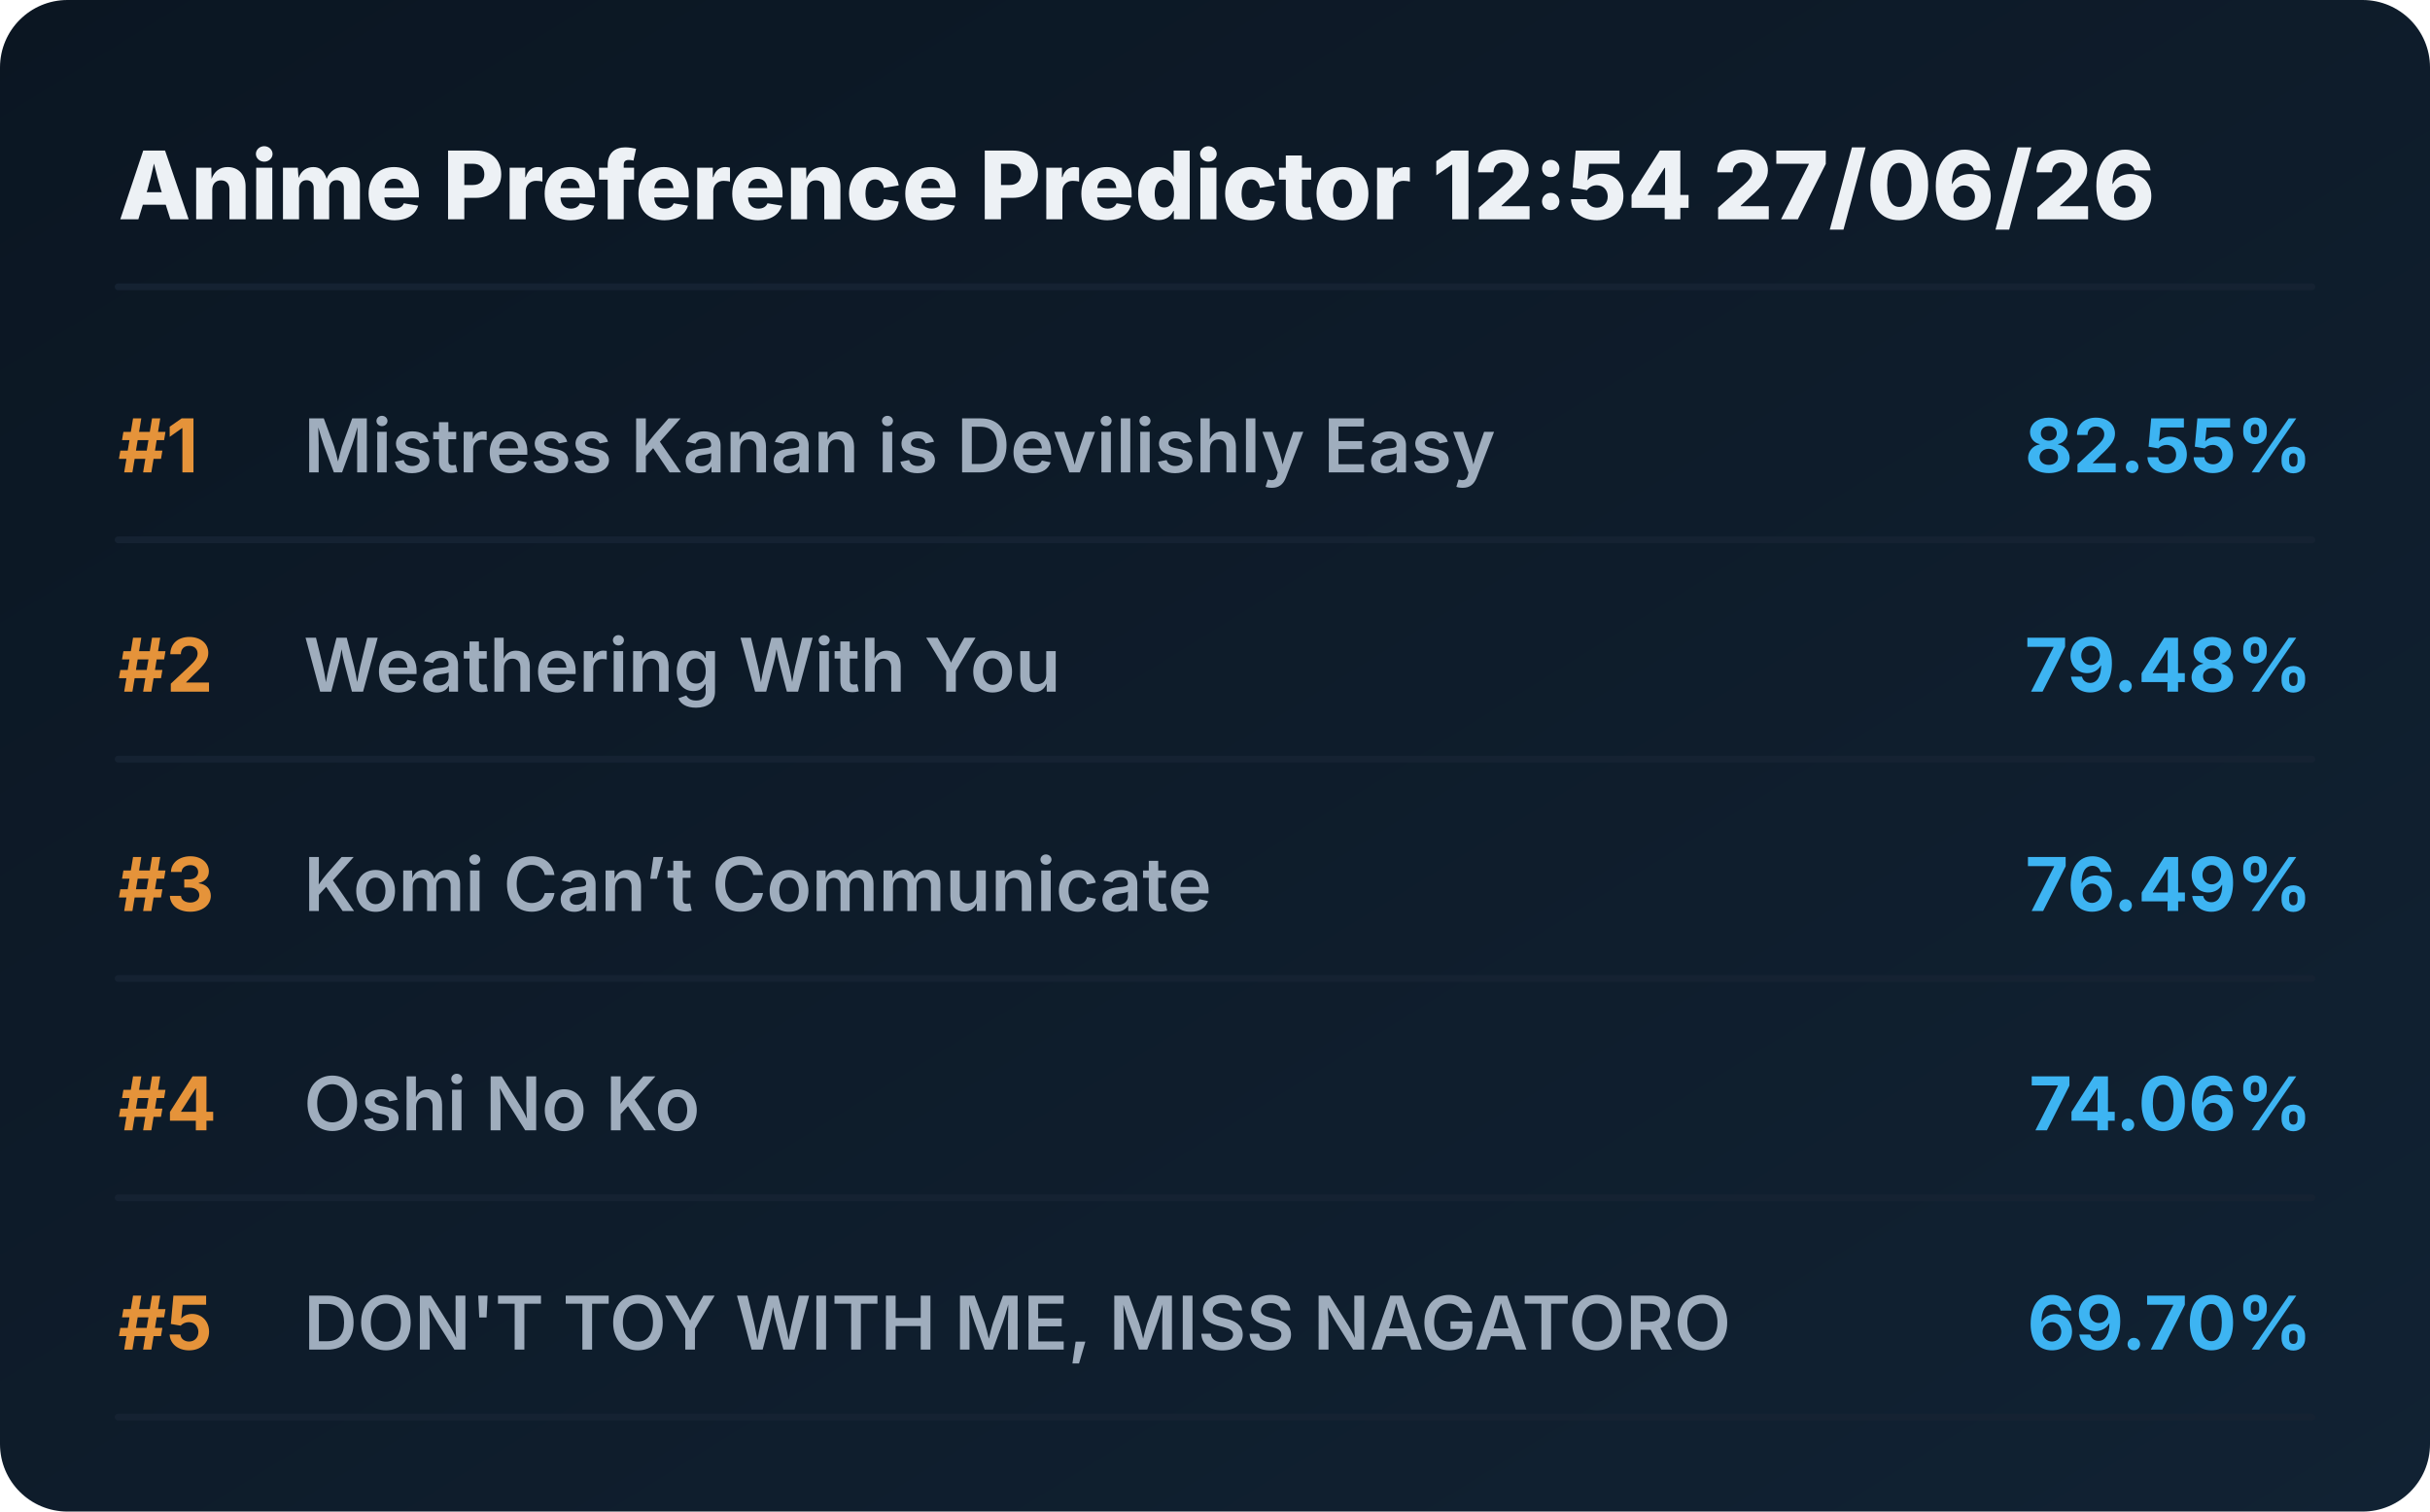
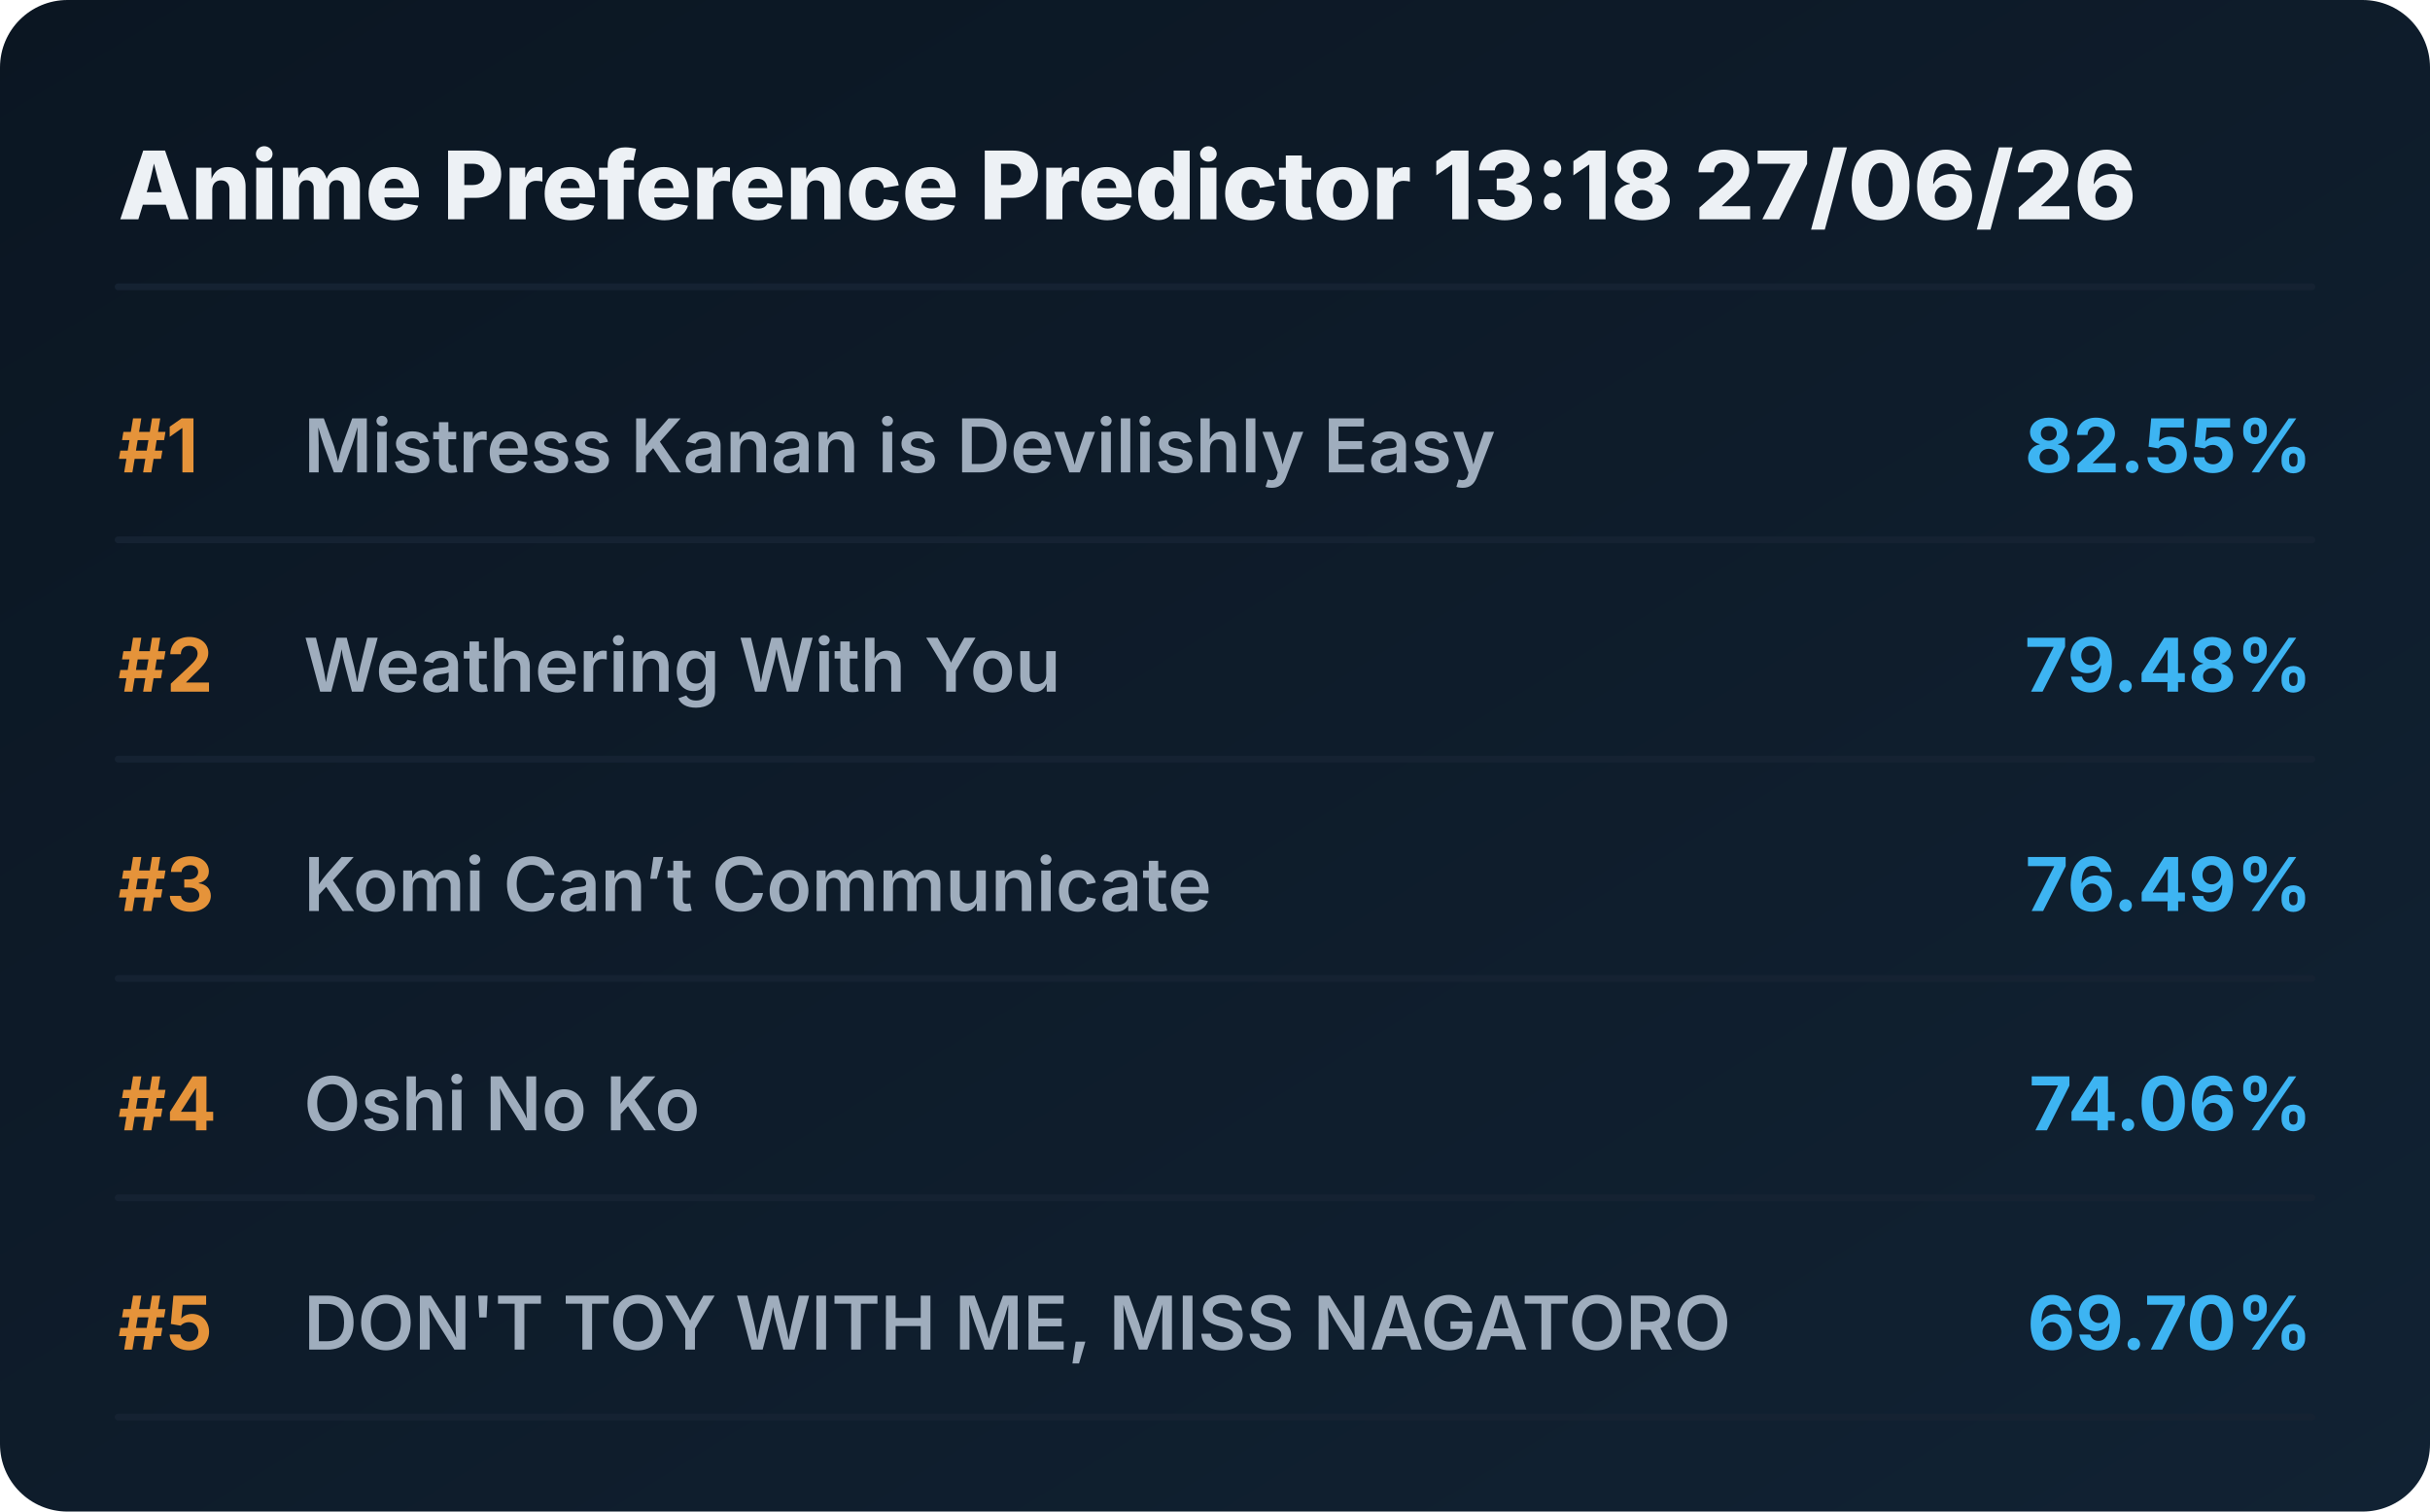
<svg xmlns="http://www.w3.org/2000/svg" viewBox="0 0 720 448" preserveAspectRatio="xMidYMid meet" style="width: 100%; height: auto; max-width: 720px;">
  <defs>
    <linearGradient id="boxGrad" x1="0%" y1="0%" x2="100%" y2="100%">
      <stop offset="0%" stop-color="#0b1622" />
      <stop offset="100%" stop-color="#112233" />
    </linearGradient>
    <clipPath id="titleClip">
      <rect x="90" y="0" width="510" height="100%" />
    </clipPath>
  </defs>
  <style>
    .bg { fill: url(#boxGrad); rx: 20px; }
    .header { font-family: 'Overpass', 'Inter', system-ui, sans-serif; font-weight: 800; font-size: 28px; fill: #edf1f5; }
    .rank { font-family: 'Overpass', 'Inter', system-ui, sans-serif; font-weight: 700; font-size: 22px; fill: #e5933a; }
    .title { font-family: 'Overpass', 'Inter', system-ui, sans-serif; font-weight: 600; font-size: 22px; fill: #9fadbd; }
    .score { font-family: 'Overpass', 'Inter', system-ui, sans-serif; font-weight: 700; font-size: 22px; fill: #3db4f2; }
    .line { stroke: #152232; stroke-width: 2; stroke-linecap: round; }
  </style>
  <rect class="bg" width="720" height="448" />
-   <text x="35" y="65" class="header">Anime Preference Predictor 12:54 27/06/26</text>
+   <text x="35" y="65" class="header">Anime Preference Predictor 13:18 27/06/26</text>
  <line x1="35" y1="85" x2="685" y2="85" class="line" />
  <g transform="translate(0, 0)">
    <text x="35" y="140" class="rank">#1</text>
    <text x="90" y="140" class="title">Mistress Kanan is Devilishly Easy</text>
    <text x="685" y="140" class="score" text-anchor="end">82.55%</text>
    <line x1="35" y1="160" x2="685" y2="160" class="line" />
  </g>
  <g transform="translate(0, 65)">
    <text x="35" y="140" class="rank">#2</text>
    <text x="90" y="140" class="title">Weathering With You</text>
    <text x="685" y="140" class="score" text-anchor="end">79.48%</text>
    <line x1="35" y1="160" x2="685" y2="160" class="line" />
  </g>
  <g transform="translate(0, 130)">
    <text x="35" y="140" class="rank">#3</text>
    <text x="90" y="140" class="title">Komi Can’t Communicate</text>
    <text x="685" y="140" class="score" text-anchor="end">76.49%</text>
    <line x1="35" y1="160" x2="685" y2="160" class="line" />
  </g>
  <g transform="translate(0, 195)">
    <text x="35" y="140" class="rank">#4</text>
    <text x="90" y="140" class="title">Oshi No Ko</text>
    <text x="685" y="140" class="score" text-anchor="end">74.06%</text>
    <line x1="35" y1="160" x2="685" y2="160" class="line" />
  </g>
  <g transform="translate(0, 260)">
    <text x="35" y="140" class="rank">#5</text>
    <text x="90" y="140" class="title">DON'T TOY WITH ME, MISS NAGATORO</text>
    <text x="685" y="140" class="score" text-anchor="end">69.70%</text>
    <line x1="35" y1="160" x2="685" y2="160" class="line" />
  </g>
</svg>
